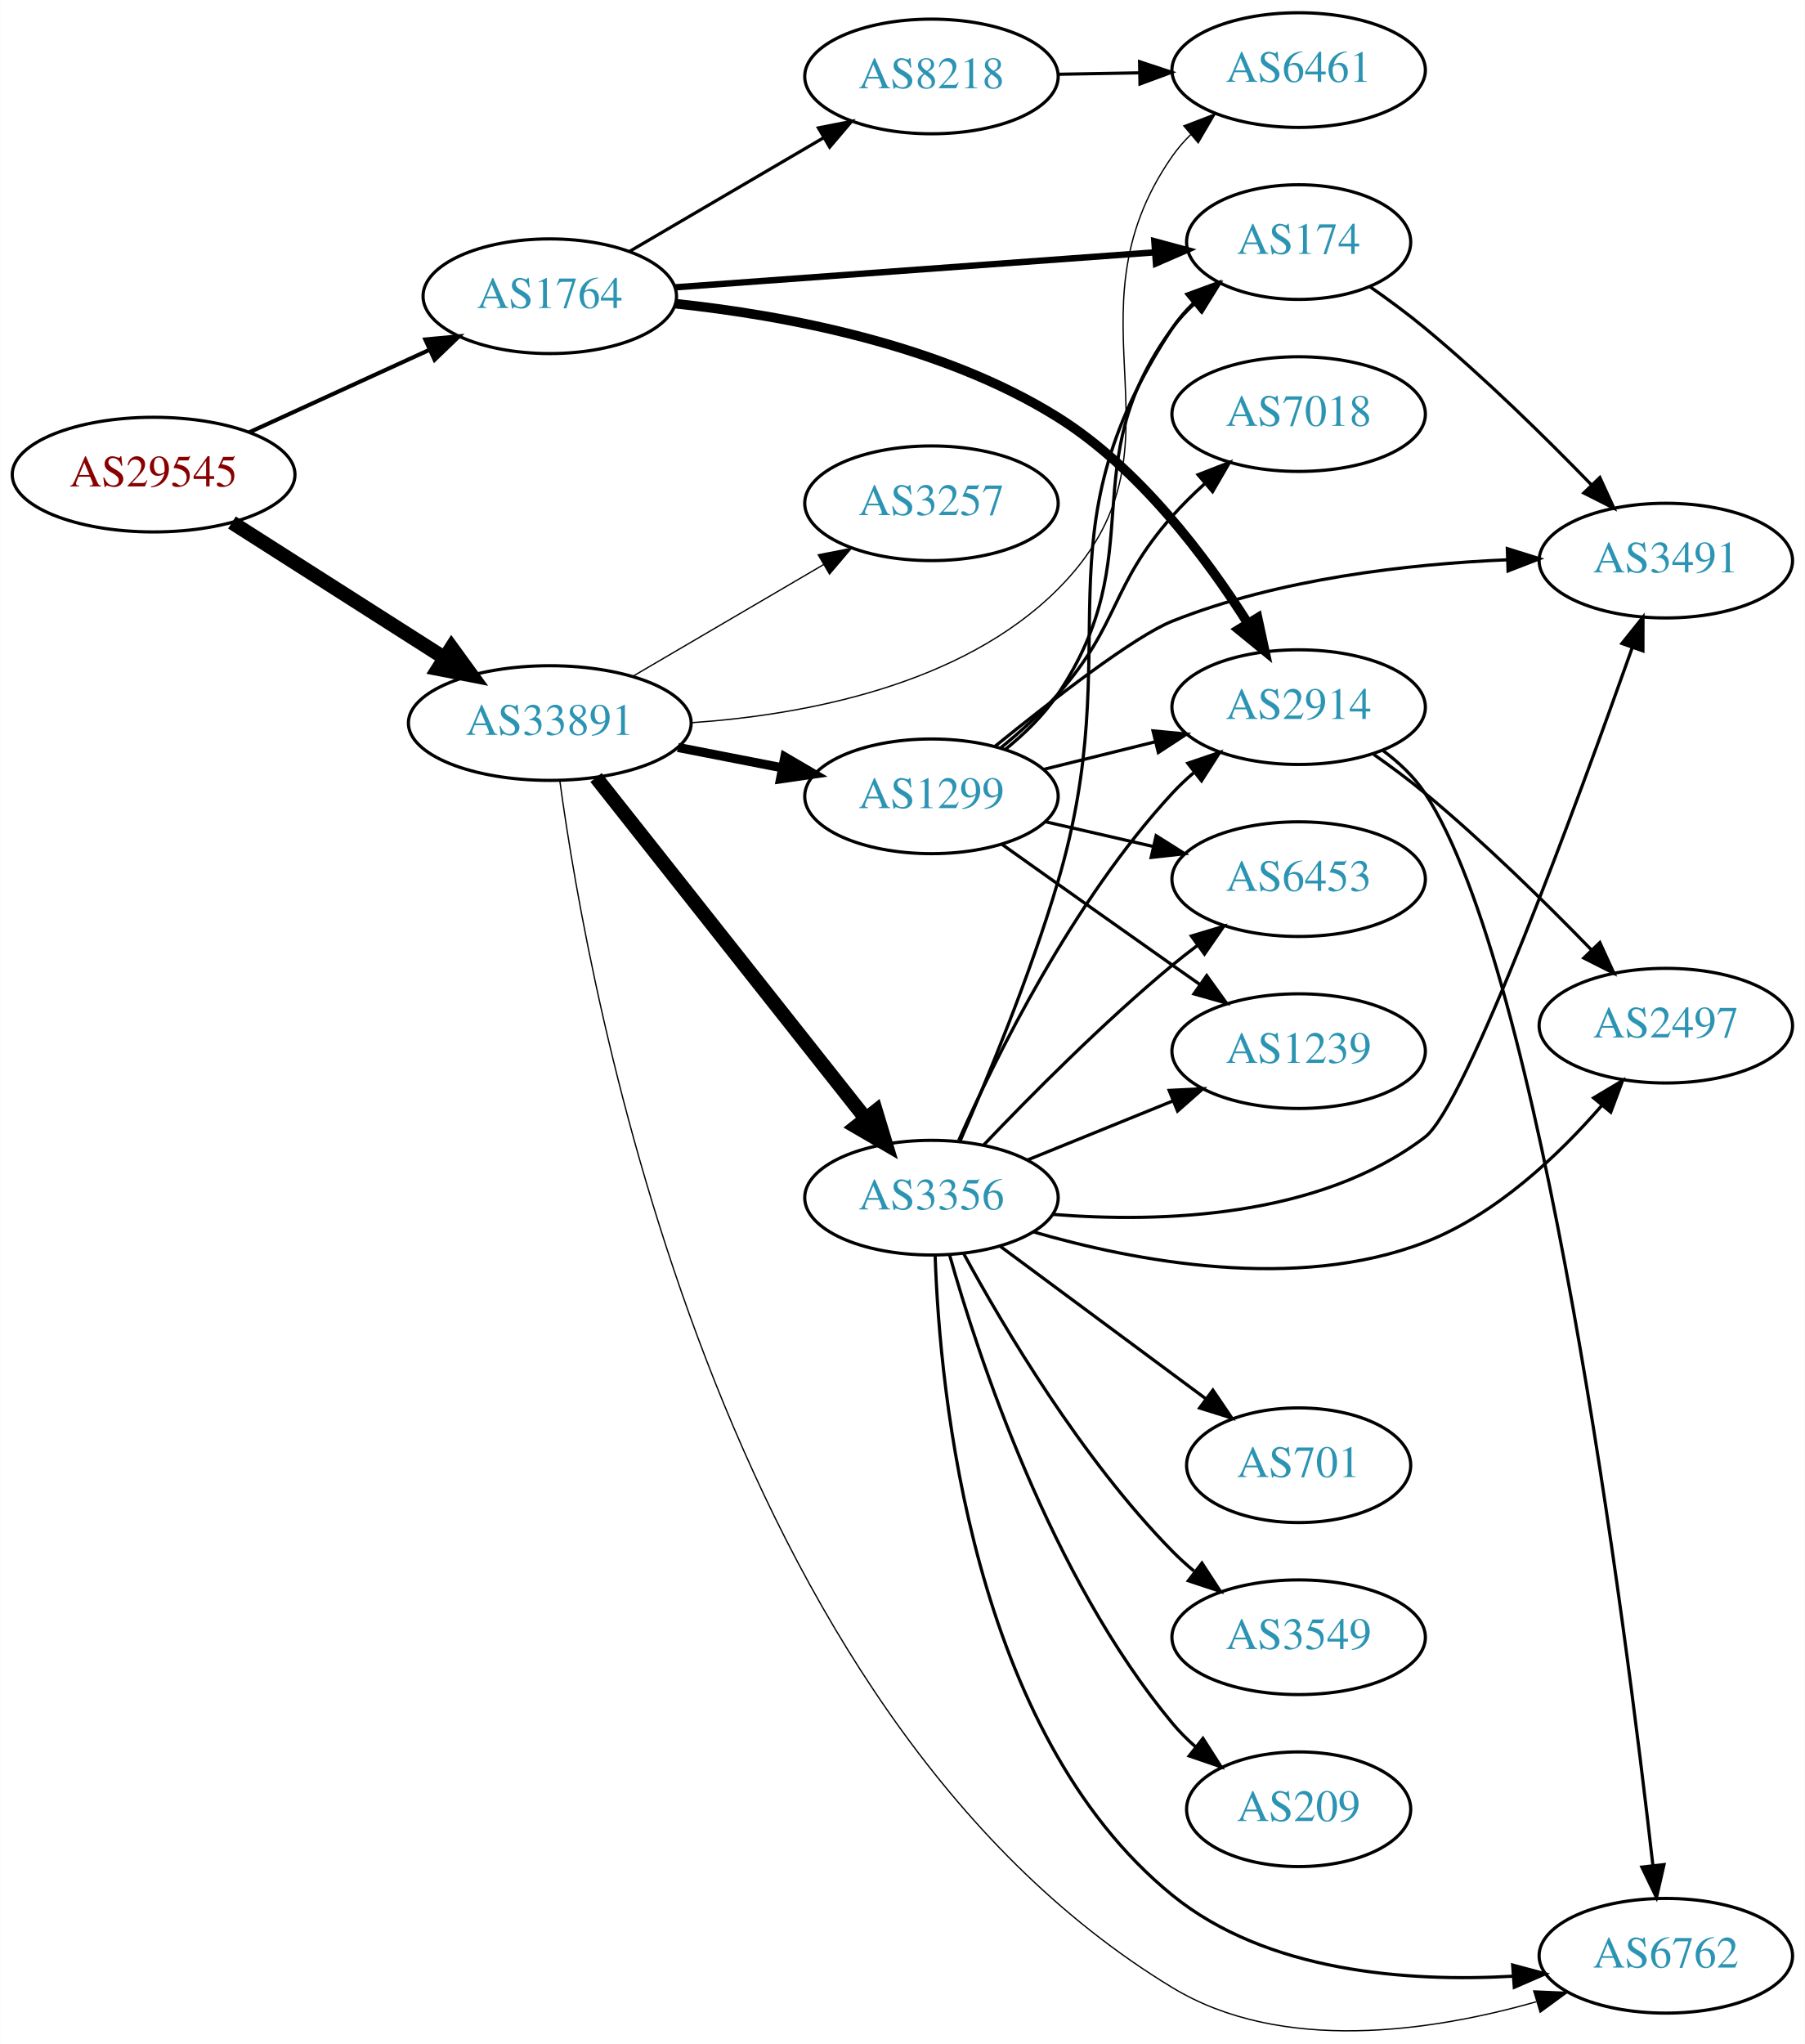
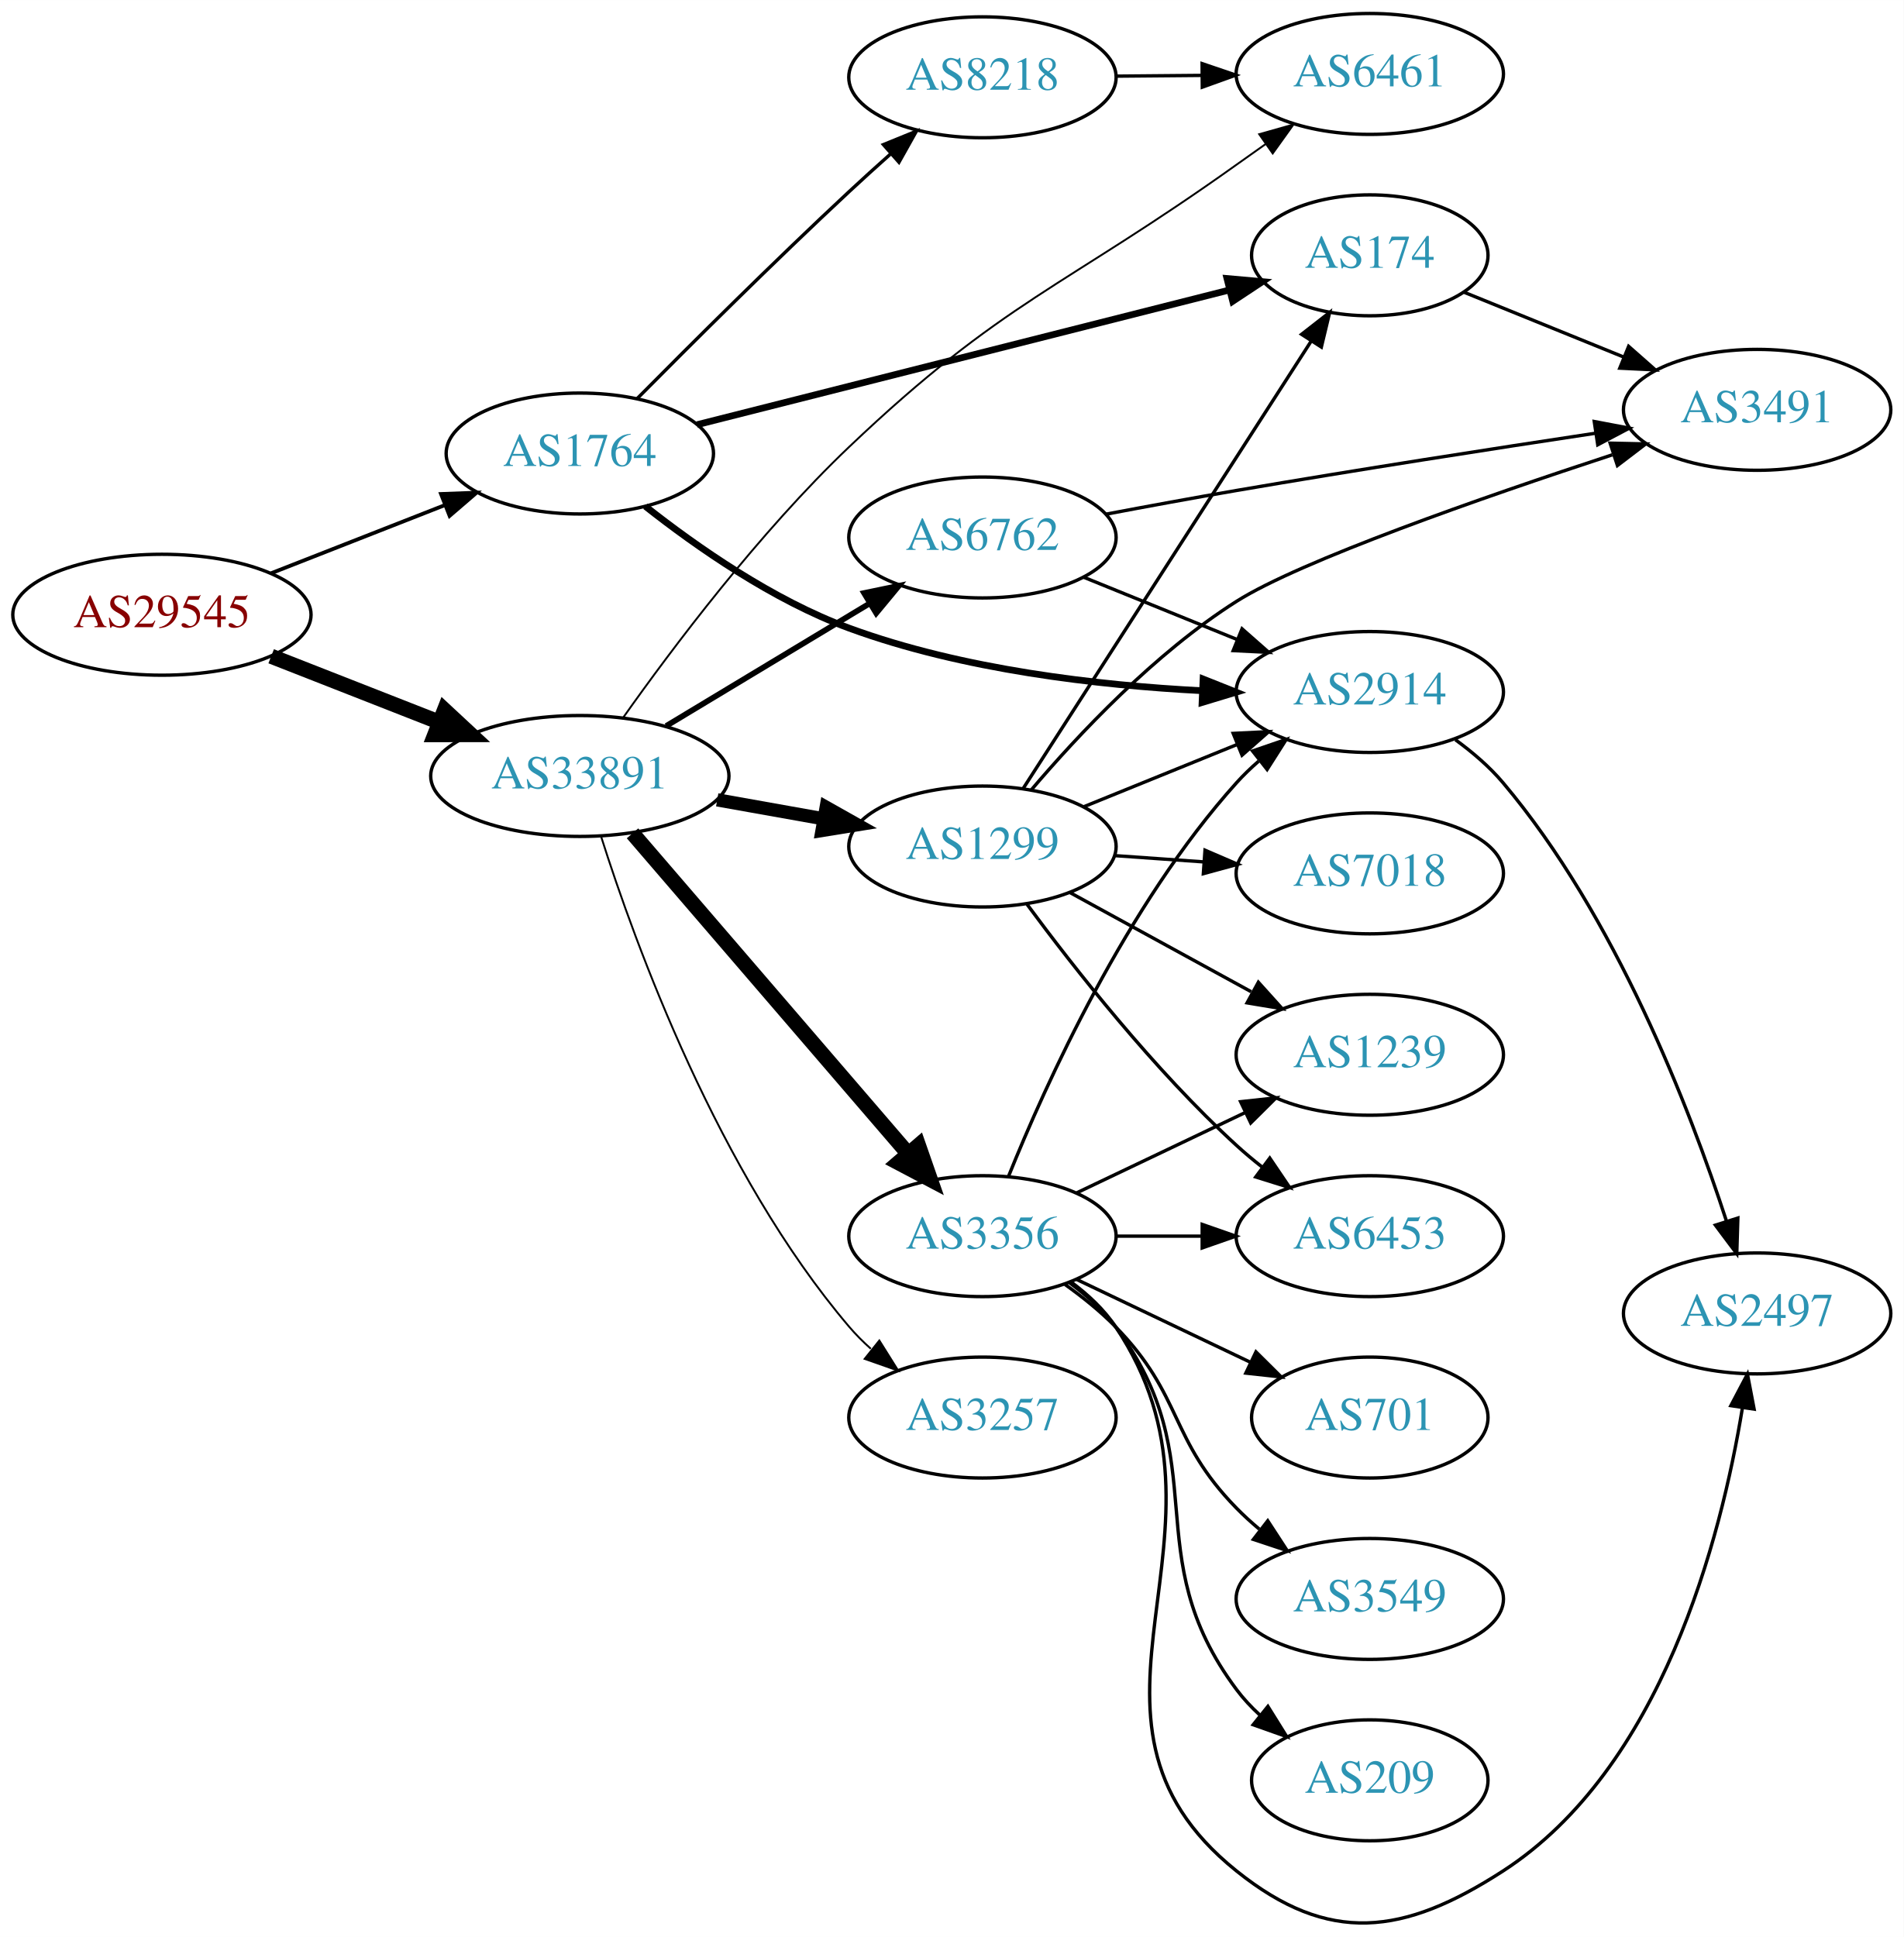
- <svg xmlns="http://www.w3.org/2000/svg" xmlns:xlink="http://www.w3.org/1999/xlink" width="567pt" height="642pt" viewBox="0.00 0.00 566.66 641.70">
-   <g id="graph0" class="graph" transform="scale(1 1) rotate(0) translate(4 637.705)">
-     <polygon fill="white" stroke="none" points="-4,4 -4,-637.705 562.663,-637.705 562.663,4 -4,4" />
+ <svg xmlns="http://www.w3.org/2000/svg" xmlns:xlink="http://www.w3.org/1999/xlink" width="567pt" height="577pt" viewBox="0.00 0.00 566.66 576.63">
+   <g id="graph0" class="graph" transform="scale(1 1) rotate(0) translate(4 572.628)">
+     <polygon fill="white" stroke="none" points="-4,4 -4,-572.628 562.663,-572.628 562.663,4 -4,4" />
    <g id="node1" class="node">
      <g id="a_node1">
        <a xlink:href="/asn/29545" xlink:title="AS29545 ~ Ringstrasse 5 [AT]">
-           <ellipse fill="#ffffff" stroke="black" cx="44.196" cy="-488.705" rx="44.393" ry="18" />
-           <text text-anchor="middle" x="44.196" y="-485.005" font-family="Times,serif" font-size="14.00" fill="#880000">AS29545</text>
+           <ellipse fill="#ffffff" stroke="black" cx="44.196" cy="-389.628" rx="44.393" ry="18" />
+           <text text-anchor="middle" x="44.196" y="-385.928" font-family="Times,serif" font-size="14.00" fill="#880000">AS29545</text>
        </a>
      </g>
    </g>
    <g id="node2" class="node">
      <g id="a_node2">
        <a xlink:href="/asn/1764" xlink:title="AS1764 ~ NEXTLAYER-AS [AT]">
-           <ellipse fill="#ffffff" stroke="black" cx="168.588" cy="-544.705" rx="39.794" ry="18" />
-           <text text-anchor="middle" x="168.588" y="-541.005" font-family="Times,serif" font-size="14.00" fill="#2c94b3">AS1764</text>
+           <ellipse fill="#ffffff" stroke="black" cx="168.588" cy="-437.628" rx="39.794" ry="18" />
+           <text text-anchor="middle" x="168.588" y="-433.928" font-family="Times,serif" font-size="14.00" fill="#2c94b3">AS1764</text>
        </a>
      </g>
    </g>
    <g id="edge1" class="edge">
-       <path fill="none" stroke="black" stroke-width="1.286" d="M74.201,-501.976C91.177,-509.743 112.772,-519.624 130.919,-527.927" />
-       <polygon fill="black" stroke="black" stroke-width="1.286" points="129.502,-531.127 140.052,-532.105 132.415,-524.762 129.502,-531.127" />
+       <path fill="none" stroke="black" stroke-width="1.125" d="M76.715,-401.99C92.464,-408.166 111.674,-415.7 128.367,-422.247" />
+       <polygon fill="black" stroke="black" stroke-width="1.125" points="127.273,-425.577 137.86,-425.97 129.829,-419.06 127.273,-425.577" />
    </g>
    <g id="node3" class="node">
      <g id="a_node3">
        <a xlink:href="/asn/33891" xlink:title="AS33891 ~ CORE-BACKBONE GMBH GLOBAL NETWORK [DE]">
-           <ellipse fill="#ffffff" stroke="black" cx="168.588" cy="-410.705" rx="44.393" ry="18" />
-           <text text-anchor="middle" x="168.588" y="-407.005" font-family="Times,serif" font-size="14.00" fill="#2c94b3">AS33891</text>
+           <ellipse fill="#ffffff" stroke="black" cx="168.588" cy="-341.628" rx="44.393" ry="18" />
+           <text text-anchor="middle" x="168.588" y="-337.928" font-family="Times,serif" font-size="14.00" fill="#2c94b3">AS33891</text>
        </a>
      </g>
    </g>
    <g id="edge2" class="edge">
-       <path fill="none" stroke="black" stroke-width="4.5" d="M68.794,-473.665C87.758,-461.58 114.587,-444.482 135.501,-431.154" />
-       <polygon fill="black" stroke="black" stroke-width="4.5" points="137.745,-434.392 144.062,-425.698 133.513,-427.751 137.745,-434.392" />
+       <path fill="none" stroke="black" stroke-width="4.5" d="M76.715,-377.267C91.991,-371.276 110.521,-364.009 126.855,-357.603" />
+       <polygon fill="black" stroke="black" stroke-width="4.5" points="128.304,-361.265 136.176,-353.948 125.429,-353.933 128.304,-361.265" />
    </g>
    <g id="node4" class="node">
      <g id="a_node4">
-         <a xlink:href="/asn/8218" xlink:title="AS8218 ~ legacy Neotelecoms [FR]">
-           <ellipse fill="#ffffff" stroke="black" cx="288.431" cy="-613.705" rx="39.794" ry="18" />
-           <text text-anchor="middle" x="288.431" y="-610.005" font-family="Times,serif" font-size="14.00" fill="#2c94b3">AS8218</text>
+         <a xlink:href="/asn/2914" xlink:title="AS2914 ~ NTT America, Inc. [US]">
+           <ellipse fill="#ffffff" stroke="black" cx="403.724" cy="-366.628" rx="39.794" ry="18" />
+           <text text-anchor="middle" x="403.724" y="-362.928" font-family="Times,serif" font-size="14.00" fill="#2c94b3">AS2914</text>
        </a>
      </g>
    </g>
    <g id="edge3" class="edge">
-       <path fill="none" stroke="black" d="M193.72,-558.834C211.275,-569.113 235.25,-583.151 254.555,-594.455" />
-       <polygon fill="black" stroke="black" points="252.933,-597.561 263.332,-599.594 256.47,-591.521 252.933,-597.561" />
+       <path fill="none" stroke="black" stroke-width="2" d="M188.09,-421.908C203.343,-409.871 226.087,-393.963 248.784,-385.628 282.51,-373.245 322.894,-368.608 353.836,-367.008" />
+       <polygon fill="black" stroke="black" stroke-width="2" points="354.104,-370.499 363.944,-366.574 353.804,-363.506 354.104,-370.499" />
    </g>
    <g id="node5" class="node">
      <g id="a_node5">
-         <a xlink:href="/asn/2914" xlink:title="AS2914 ~ NTT America, Inc. [US]">
-           <ellipse fill="#ffffff" stroke="black" cx="403.724" cy="-415.705" rx="39.794" ry="18" />
-           <text text-anchor="middle" x="403.724" y="-412.005" font-family="Times,serif" font-size="14.00" fill="#2c94b3">AS2914</text>
+         <a xlink:href="/asn/8218" xlink:title="AS8218 ~ legacy Neotelecoms [FR]">
+           <ellipse fill="#ffffff" stroke="black" cx="288.431" cy="-549.628" rx="39.794" ry="18" />
+           <text text-anchor="middle" x="288.431" y="-545.928" font-family="Times,serif" font-size="14.00" fill="#2c94b3">AS8218</text>
        </a>
      </g>
    </g>
    <g id="edge4" class="edge">
-       <path fill="none" stroke="black" stroke-width="3" d="M208.094,-542.36C241.943,-538.77 291.388,-529.685 328.077,-506.705 353.722,-490.642 374.676,-462.713 387.784,-442.02" />
-       <polygon fill="black" stroke="black" stroke-width="3" points="390.843,-443.727 393.078,-433.371 384.873,-440.073 390.843,-443.727" />
+       <path fill="none" stroke="black" d="M185.709,-454.035C201.53,-470.01 226.467,-494.852 248.784,-515.628 252.69,-519.265 256.877,-523.055 261.001,-526.729" />
+       <polygon fill="black" stroke="black" points="258.95,-529.587 268.764,-533.581 263.582,-524.339 258.95,-529.587" />
    </g>
    <g id="node6" class="node">
      <g id="a_node6">
        <a xlink:href="/asn/174" xlink:title="AS174 ~ Cogent Communications [US]">
-           <ellipse fill="#ffffff" stroke="black" cx="403.724" cy="-561.705" rx="35.194" ry="18" />
-           <text text-anchor="middle" x="403.724" y="-558.005" font-family="Times,serif" font-size="14.00" fill="#2c94b3">AS174</text>
+           <ellipse fill="#ffffff" stroke="black" cx="403.724" cy="-496.628" rx="35.194" ry="18" />
+           <text text-anchor="middle" x="403.724" y="-492.928" font-family="Times,serif" font-size="14.00" fill="#2c94b3">AS174</text>
        </a>
      </g>
    </g>
    <g id="edge5" class="edge">
-       <path fill="none" stroke="black" stroke-width="2" d="M207.825,-547.493C249.204,-550.51 315.092,-555.315 358.626,-558.489" />
-       <polygon fill="black" stroke="black" stroke-width="2" points="358.413,-561.983 368.642,-559.219 358.923,-555.001 358.413,-561.983" />
-     </g>
-     <g id="node7" class="node">
-       <g id="a_node7">
-         <a xlink:href="/asn/6461" xlink:title="AS6461 ~ Zayo Bandwidth [US]">
-           <ellipse fill="#ffffff" stroke="black" cx="403.724" cy="-615.705" rx="39.794" ry="18" />
-           <text text-anchor="middle" x="403.724" y="-612.005" font-family="Times,serif" font-size="14.00" fill="#2c94b3">AS6461</text>
-         </a>
-       </g>
-     </g>
-     <g id="edge13" class="edge">
-       <path fill="none" stroke="black" stroke-width="0.409" d="M213.077,-410.813C248.665,-413.279 297.89,-422.508 328.077,-452.705 372.284,-496.923 328.264,-537.451 364.077,-588.705 365.747,-591.095 367.701,-593.342 369.827,-595.441" />
-       <polygon fill="black" stroke="black" stroke-width="0.409" points="367.666,-598.198 377.557,-601.993 372.192,-592.857 367.666,-598.198" />
+       <path fill="none" stroke="black" stroke-width="2" d="M203.488,-446.208C245.52,-456.845 317.097,-474.959 362.046,-486.334" />
+       <polygon fill="black" stroke="black" stroke-width="2" points="361.21,-489.733 371.763,-488.793 362.928,-482.947 361.21,-489.733" />
    </g>
    <g id="node8" class="node">
      <g id="a_node8">
-         <a xlink:href="/asn/6762" xlink:title="AS6762 ~ TELECOM ITALIA SPARKLE S.p.A. [IT]">
-           <ellipse fill="#ffffff" stroke="black" cx="519.017" cy="-23.705" rx="39.794" ry="18" />
-           <text text-anchor="middle" x="519.017" y="-20.005" font-family="Times,serif" font-size="14.00" fill="#2c94b3">AS6762</text>
-         </a>
-       </g>
-     </g>
-     <g id="edge14" class="edge">
-       <path fill="none" stroke="black" stroke-width="0.409" d="M171.776,-392.34C180.752,-326.302 221.328,-100.241 364.077,-13.705 398.427,7.119 445.367,0.11 478.355,-9.267" />
-       <polygon fill="black" stroke="black" stroke-width="0.409" points="477.529,-12.674 488.115,-12.224 479.559,-5.974 477.529,-12.674" />
+         <a xlink:href="/asn/6461" xlink:title="AS6461 ~ Zayo Bandwidth [US]">
+           <ellipse fill="#ffffff" stroke="black" cx="403.724" cy="-550.628" rx="39.794" ry="18" />
+           <text text-anchor="middle" x="403.724" y="-546.928" font-family="Times,serif" font-size="14.00" fill="#2c94b3">AS6461</text>
+         </a>
+       </g>
+     </g>
+     <g id="edge13" class="edge">
+       <path fill="none" stroke="black" stroke-width="0.562" d="M181.53,-359.063C196.064,-379.602 221.998,-414.15 248.784,-439.628 294.721,-483.323 312.468,-486.805 364.077,-523.628 366.894,-525.638 369.835,-527.721 372.782,-529.797" />
+       <polygon fill="black" stroke="black" stroke-width="0.562" points="370.808,-532.688 381.004,-535.567 374.829,-526.958 370.808,-532.688" />
+     </g>
+     <g id="node10" class="node">
+       <g id="a_node10">
+         <a xlink:href="/asn/3356" xlink:title="AS3356 ~ Level 3 Parent, LLC [US]">
+           <ellipse fill="#ffffff" stroke="black" cx="288.431" cy="-204.628" rx="39.794" ry="18" />
+           <text text-anchor="middle" x="288.431" y="-200.928" font-family="Times,serif" font-size="14.00" fill="#2c94b3">AS3356</text>
+         </a>
+       </g>
+     </g>
+     <g id="edge9" class="edge">
+       <path fill="none" stroke="black" stroke-width="4.5" d="M184.275,-324.554C204.94,-300.53 242.713,-256.616 266.367,-229.116" />
+       <polygon fill="black" stroke="black" stroke-width="4.5" points="269.393,-231.636 272.929,-221.487 263.423,-226.501 269.393,-231.636" />
    </g>
    <g id="node11" class="node">
      <g id="a_node11">
-         <a xlink:href="/asn/3356" xlink:title="AS3356 ~ Level 3 Parent, LLC [US]">
-           <ellipse fill="#ffffff" stroke="black" cx="288.431" cy="-261.705" rx="39.794" ry="18" />
-           <text text-anchor="middle" x="288.431" y="-258.005" font-family="Times,serif" font-size="14.00" fill="#2c94b3">AS3356</text>
+         <a xlink:href="/asn/1299" xlink:title="AS1299 ~ Telia Carrier [EU]">
+           <ellipse fill="#ffffff" stroke="black" cx="288.431" cy="-320.628" rx="39.794" ry="18" />
+           <text text-anchor="middle" x="288.431" y="-316.928" font-family="Times,serif" font-size="14.00" fill="#2c94b3">AS1299</text>
        </a>
      </g>
    </g>
    <g id="edge10" class="edge">
-       <path fill="none" stroke="black" stroke-width="4.5" d="M183.106,-393.612C203.884,-367.341 243.775,-316.902 267.757,-286.58" />
-       <polygon fill="black" stroke="black" stroke-width="4.5" points="270.955,-288.883 274.07,-278.597 264.779,-283.998 270.955,-288.883" />
+       <path fill="none" stroke="black" stroke-width="3.938" d="M209.484,-334.519C219.706,-332.697 230.783,-330.723 241.29,-328.851" />
+       <polygon fill="black" stroke="black" stroke-width="3.938" points="241.912,-332.295 251.143,-327.095 240.684,-325.404 241.912,-332.295" />
    </g>
    <g id="node12" class="node">
      <g id="a_node12">
-         <a xlink:href="/asn/1299" xlink:title="AS1299 ~ Telia Carrier [EU]">
-           <ellipse fill="#ffffff" stroke="black" cx="288.431" cy="-387.705" rx="39.794" ry="18" />
-           <text text-anchor="middle" x="288.431" y="-384.005" font-family="Times,serif" font-size="14.00" fill="#2c94b3">AS1299</text>
+         <a xlink:href="/asn/6762" xlink:title="AS6762 ~ TELECOM ITALIA SPARKLE S.p.A. [IT]">
+           <ellipse fill="#ffffff" stroke="black" cx="288.431" cy="-412.628" rx="39.794" ry="18" />
+           <text text-anchor="middle" x="288.431" y="-408.928" font-family="Times,serif" font-size="14.00" fill="#2c94b3">AS6762</text>
        </a>
      </g>
    </g>
    <g id="edge11" class="edge">
-       <path fill="none" stroke="black" stroke-width="2.864" d="M208.828,-403.046C219.28,-401.006 230.666,-398.784 241.444,-396.68" />
-       <polygon fill="black" stroke="black" stroke-width="2.864" points="242.397,-400.06 251.542,-394.709 241.056,-393.19 242.397,-400.06" />
+       <path fill="none" stroke="black" stroke-width="1.688" d="M194.292,-356.512C211.887,-367.114 235.713,-381.469 254.862,-393.006" />
+       <polygon fill="black" stroke="black" stroke-width="1.688" points="253.193,-396.086 263.565,-398.249 256.806,-390.091 253.193,-396.086" />
    </g>
    <g id="node13" class="node">
      <g id="a_node13">
        <a xlink:href="/asn/3257" xlink:title="AS3257 ~ GTT [DE]">
-           <ellipse fill="#ffffff" stroke="black" cx="288.431" cy="-479.705" rx="39.794" ry="18" />
-           <text text-anchor="middle" x="288.431" y="-476.005" font-family="Times,serif" font-size="14.00" fill="#2c94b3">AS3257</text>
+           <ellipse fill="#ffffff" stroke="black" cx="288.431" cy="-150.628" rx="39.794" ry="18" />
+           <text text-anchor="middle" x="288.431" y="-146.928" font-family="Times,serif" font-size="14.00" fill="#2c94b3">AS3257</text>
        </a>
      </g>
    </g>
    <g id="edge12" class="edge">
-       <path fill="none" stroke="black" stroke-width="0.409" d="M194.58,-425.338C212.077,-435.583 235.63,-449.374 254.636,-460.502" />
-       <polygon fill="black" stroke="black" stroke-width="0.409" points="252.883,-463.532 263.281,-465.564 256.42,-457.491 252.883,-463.532" />
+       <path fill="none" stroke="black" stroke-width="0.562" d="M174.899,-323.667C185.076,-291.55 209.834,-223.365 248.784,-177.628 250.725,-175.35 252.899,-173.172 255.201,-171.112" />
+       <polygon fill="black" stroke="black" stroke-width="0.562" points="257.738,-173.564 263.365,-164.587 253.368,-168.096 257.738,-173.564" />
+     </g>
+     <g id="node7" class="node">
+       <g id="a_node7">
+         <a xlink:href="/asn/2497" xlink:title="AS2497 ~ Internet Initiative Japan Inc. [JP]">
+           <ellipse fill="#ffffff" stroke="black" cx="519.017" cy="-181.628" rx="39.794" ry="18" />
+           <text text-anchor="middle" x="519.017" y="-177.928" font-family="Times,serif" font-size="14.00" fill="#2c94b3">AS2497</text>
+         </a>
+       </g>
    </g>
    <g id="edge6" class="edge">
-       <path fill="none" stroke="black" d="M328.103,-614.387C336.306,-614.532 345.07,-614.687 353.602,-614.837" />
-       <polygon fill="black" stroke="black" points="353.781,-618.341 363.841,-615.018 353.905,-611.342 353.781,-618.341" />
+       <path fill="none" stroke="black" d="M429.223,-352.404C434.321,-348.692 439.357,-344.381 443.37,-339.628 476.892,-299.924 498.973,-242.621 509.916,-209.042" />
+       <polygon fill="black" stroke="black" points="513.278,-210.018 512.955,-199.428 506.604,-207.908 513.278,-210.018" />
    </g>
    <g id="edge7" class="edge">
-       <path fill="none" stroke="black" d="M430.108,-402.141C435.16,-398.395 439.954,-393.903 443.37,-388.705 480.187,-332.676 506.326,-128.041 514.938,-52.218" />
-       <polygon fill="black" stroke="black" points="518.448,-52.326 516.081,-41.999 511.491,-51.548 518.448,-52.326" />
+       <path fill="none" stroke="black" d="M328.103,-549.97C336.306,-550.042 345.07,-550.12 353.602,-550.195" />
+       <polygon fill="black" stroke="black" points="353.811,-553.697 363.841,-550.285 353.873,-546.697 353.811,-553.697" />
    </g>
    <g id="node9" class="node">
      <g id="a_node9">
-         <a xlink:href="/asn/2497" xlink:title="AS2497 ~ Internet Initiative Japan Inc. [JP]">
-           <ellipse fill="#ffffff" stroke="black" cx="519.017" cy="-315.705" rx="39.794" ry="18" />
-           <text text-anchor="middle" x="519.017" y="-312.005" font-family="Times,serif" font-size="14.00" fill="#2c94b3">AS2497</text>
+         <a xlink:href="/asn/3491" xlink:title="AS3491 ~ PCCW Global, Inc. [US]">
+           <ellipse fill="#ffffff" stroke="black" cx="519.017" cy="-450.628" rx="39.794" ry="18" />
+           <text text-anchor="middle" x="519.017" y="-446.928" font-family="Times,serif" font-size="14.00" fill="#2c94b3">AS3491</text>
        </a>
      </g>
    </g>
    <g id="edge8" class="edge">
-       <path fill="none" stroke="black" d="M427.258,-400.891C432.664,-397.086 438.329,-392.883 443.37,-388.705 461.911,-373.339 481.31,-354.263 495.684,-339.465" />
-       <polygon fill="black" stroke="black" points="498.301,-341.793 502.711,-332.159 493.256,-336.94 498.301,-341.793" />
-     </g>
-     <g id="node10" class="node">
-       <g id="a_node10">
-         <a xlink:href="/asn/3491" xlink:title="AS3491 ~ PCCW Global, Inc. [US]">
-           <ellipse fill="#ffffff" stroke="black" cx="519.017" cy="-461.705" rx="39.794" ry="18" />
-           <text text-anchor="middle" x="519.017" y="-458.005" font-family="Times,serif" font-size="14.00" fill="#2c94b3">AS3491</text>
-         </a>
-       </g>
-     </g>
-     <g id="edge9" class="edge">
-       <path fill="none" stroke="black" d="M426.047,-547.74C431.811,-543.717 437.951,-539.196 443.37,-534.705 461.911,-519.339 481.31,-500.263 495.684,-485.465" />
-       <polygon fill="black" stroke="black" points="498.301,-487.793 502.711,-478.159 493.256,-482.94 498.301,-487.793" />
-     </g>
-     <g id="edge24" class="edge">
-       <path fill="none" stroke="black" d="M296.999,-279.7C308.618,-305.847 332.827,-354.901 364.077,-388.705 366.109,-390.902 368.348,-393.022 370.695,-395.043" />
-       <polygon fill="black" stroke="black" points="368.908,-398.089 378.94,-401.496 373.222,-392.576 368.908,-398.089" />
+       <path fill="none" stroke="black" d="M431.86,-485.61C446.064,-479.843 463.701,-472.682 479.311,-466.344" />
+       <polygon fill="black" stroke="black" points="480.771,-469.529 488.72,-462.524 478.138,-463.043 480.771,-469.529" />
    </g>
    <g id="edge20" class="edge">
-       <path fill="none" stroke="black" d="M297.33,-279.275C305.873,-298.826 319.427,-331.516 328.077,-360.705 350.515,-436.421 320.634,-468.757 364.077,-534.705 365.923,-537.507 368.169,-540.104 370.64,-542.49" />
-       <polygon fill="black" stroke="black" points="368.606,-545.35 378.549,-549.008 373.058,-539.948 368.606,-545.35" />
-     </g>
-     <g id="edge16" class="edge">
-       <path fill="none" stroke="black" d="M289.589,-243.414C291.039,-200.65 301.115,-93.886 364.077,-42.705 393.713,-18.614 437.761,-15.385 471.155,-17.296" />
-       <polygon fill="black" stroke="black" points="470.918,-20.788 481.149,-18.037 471.435,-13.807 470.918,-20.788" />
-     </g>
-     <g id="edge15" class="edge">
-       <path fill="none" stroke="black" d="M320.352,-250.993C352.266,-241.723 402.954,-232.056 443.37,-247.705 465.644,-256.329 485.353,-275.035 498.918,-290.648" />
-       <polygon fill="black" stroke="black" points="496.341,-293.023 505.433,-298.462 501.717,-288.54 496.341,-293.023" />
-     </g>
-     <g id="edge21" class="edge">
-       <path fill="none" stroke="black" d="M326.579,-256.455C360.424,-253.765 410.066,-255.323 443.37,-280.705 456.274,-290.539 491.448,-386.375 508.499,-434.466" />
-       <polygon fill="black" stroke="black" points="505.219,-435.69 511.847,-443.955 511.82,-433.361 505.219,-435.69" />
+       <path fill="none" stroke="black" d="M296.179,-222.415C307.23,-249.871 331.283,-303.206 364.077,-339.628 366.08,-341.852 368.298,-343.992 370.631,-346.025" />
+       <polygon fill="black" stroke="black" points="368.829,-349.062 378.85,-352.502 373.161,-343.563 368.829,-349.062" />
+     </g>
+     <g id="edge14" class="edge">
+       <path fill="none" stroke="black" d="M314.75,-191.021C319.806,-187.278 324.617,-182.798 328.077,-177.628 369.102,-116.334 306.544,-61.78 364.077,-15.628 391.567,6.423 413.779,3.511 443.37,-15.628 490.664,-46.217 508.287,-114.683 514.63,-153.453" />
+       <polygon fill="black" stroke="black" points="511.198,-154.17 516.135,-163.545 518.121,-153.138 511.198,-154.17" />
    </g>
    <g id="node14" class="node">
      <g id="a_node14">
-         <a xlink:href="/asn/701" xlink:title="AS701 ~ UUNET [US]">
-           <ellipse fill="#ffffff" stroke="black" cx="403.724" cy="-177.705" rx="35.194" ry="18" />
-           <text text-anchor="middle" x="403.724" y="-174.005" font-family="Times,serif" font-size="14.00" fill="#2c94b3">AS701</text>
-         </a>
-       </g>
-     </g>
-     <g id="edge17" class="edge">
-       <path fill="none" stroke="black" d="M309.947,-246.493C328.025,-233.089 354.528,-213.439 374.583,-198.569" />
-       <polygon fill="black" stroke="black" points="376.792,-201.289 382.74,-192.521 372.623,-195.666 376.792,-201.289" />
+         <a xlink:href="/asn/6453" xlink:title="AS6453 ~ TATA COMMUNICATIONS (AMERICA) INC [US]">
+           <ellipse fill="#ffffff" stroke="black" cx="403.724" cy="-204.628" rx="39.794" ry="18" />
+           <text text-anchor="middle" x="403.724" y="-200.928" font-family="Times,serif" font-size="14.00" fill="#2c94b3">AS6453</text>
+         </a>
+       </g>
+     </g>
+     <g id="edge15" class="edge">
+       <path fill="none" stroke="black" d="M328.103,-204.628C336.306,-204.628 345.07,-204.628 353.602,-204.628" />
+       <polygon fill="black" stroke="black" points="353.841,-208.129 363.841,-204.628 353.841,-201.129 353.841,-208.129" />
    </g>
    <g id="node15" class="node">
      <g id="a_node15">
        <a xlink:href="/asn/3549" xlink:title="AS3549 ~ Level 3 Parent, LLC [US]">
-           <ellipse fill="#ffffff" stroke="black" cx="403.724" cy="-123.705" rx="39.794" ry="18" />
-           <text text-anchor="middle" x="403.724" y="-120.005" font-family="Times,serif" font-size="14.00" fill="#2c94b3">AS3549</text>
-         </a>
-       </g>
-     </g>
-     <g id="edge18" class="edge">
-       <path fill="none" stroke="black" d="M298.567,-244.106C311.172,-220.921 335.597,-179.696 364.077,-150.705 366.174,-148.57 368.461,-146.494 370.84,-144.504" />
-       <polygon fill="black" stroke="black" points="373.357,-146.983 379.143,-138.107 369.085,-141.437 373.357,-146.983" />
+           <ellipse fill="#ffffff" stroke="black" cx="403.724" cy="-96.628" rx="39.794" ry="18" />
+           <text text-anchor="middle" x="403.724" y="-92.928" font-family="Times,serif" font-size="14.00" fill="#2c94b3">AS3549</text>
+         </a>
+       </g>
+     </g>
+     <g id="edge16" class="edge">
+       <path fill="none" stroke="black" d="M313.025,-190.239C318.281,-186.481 323.613,-182.192 328.077,-177.628 348.25,-157.011 343.905,-144.246 364.077,-123.628 366.17,-121.489 368.453,-119.411 370.83,-117.419" />
+       <polygon fill="black" stroke="black" points="373.349,-119.896 379.13,-111.018 369.074,-114.353 373.349,-119.896" />
    </g>
    <g id="node16" class="node">
      <g id="a_node16">
-         <a xlink:href="/asn/1239" xlink:title="AS1239 ~ Sprint [US]">
-           <ellipse fill="#ffffff" stroke="black" cx="403.724" cy="-307.705" rx="39.794" ry="18" />
-           <text text-anchor="middle" x="403.724" y="-304.005" font-family="Times,serif" font-size="14.00" fill="#2c94b3">AS1239</text>
-         </a>
-       </g>
-     </g>
-     <g id="edge19" class="edge">
-       <path fill="none" stroke="black" d="M318.607,-273.551C332.482,-279.185 349.259,-285.997 364.169,-292.05" />
-       <polygon fill="black" stroke="black" points="363.065,-295.379 373.647,-295.899 365.698,-288.894 363.065,-295.379" />
+         <a xlink:href="/asn/209" xlink:title="AS209 ~ CenturyLink Communications, LLC [US]">
+           <ellipse fill="#ffffff" stroke="black" cx="403.724" cy="-42.628" rx="35.194" ry="18" />
+           <text text-anchor="middle" x="403.724" y="-38.928" font-family="Times,serif" font-size="14.00" fill="#2c94b3">AS209</text>
+         </a>
+       </g>
+     </g>
+     <g id="edge17" class="edge">
+       <path fill="none" stroke="black" d="M314.362,-190.747C319.438,-187.017 324.356,-182.613 328.077,-177.628 358.349,-137.087 333.806,-110.17 364.077,-69.628 366.085,-66.94 368.441,-64.419 370.982,-62.083" />
+       <polygon fill="black" stroke="black" points="373.397,-64.633 378.998,-55.639 369.011,-59.177 373.397,-64.633" />
    </g>
    <g id="node17" class="node">
      <g id="a_node17">
-         <a xlink:href="/asn/209" xlink:title="AS209 ~ CenturyLink Communications, LLC [US]">
-           <ellipse fill="#ffffff" stroke="black" cx="403.724" cy="-69.705" rx="35.194" ry="18" />
-           <text text-anchor="middle" x="403.724" y="-66.005" font-family="Times,serif" font-size="14.00" fill="#2c94b3">AS209</text>
-         </a>
-       </g>
-     </g>
-     <g id="edge22" class="edge">
-       <path fill="none" stroke="black" d="M294.076,-243.877C303.164,-211.654 325.817,-142.787 364.077,-96.705 366.221,-94.123 368.669,-91.675 371.269,-89.385" />
-       <polygon fill="black" stroke="black" points="373.677,-91.945 379.374,-83.012 369.35,-86.442 373.677,-91.945" />
+         <a xlink:href="/asn/701" xlink:title="AS701 ~ UUNET [US]">
+           <ellipse fill="#ffffff" stroke="black" cx="403.724" cy="-150.628" rx="35.194" ry="18" />
+           <text text-anchor="middle" x="403.724" y="-146.928" font-family="Times,serif" font-size="14.00" fill="#2c94b3">AS701</text>
+         </a>
+       </g>
+     </g>
+     <g id="edge18" class="edge">
+       <path fill="none" stroke="black" d="M316.567,-191.694C331.999,-184.339 351.485,-175.051 368.02,-167.17" />
+       <polygon fill="black" stroke="black" points="369.84,-170.179 377.361,-162.717 366.828,-163.86 369.84,-170.179" />
    </g>
    <g id="node18" class="node">
      <g id="a_node18">
-         <a xlink:href="/asn/6453" xlink:title="AS6453 ~ TATA COMMUNICATIONS (AMERICA) INC [US]">
-           <ellipse fill="#ffffff" stroke="black" cx="403.724" cy="-361.705" rx="39.794" ry="18" />
-           <text text-anchor="middle" x="403.724" y="-358.005" font-family="Times,serif" font-size="14.00" fill="#2c94b3">AS6453</text>
-         </a>
-       </g>
+         <a xlink:href="/asn/1239" xlink:title="AS1239 ~ Sprint [US]">
+           <ellipse fill="#ffffff" stroke="black" cx="403.724" cy="-258.628" rx="39.794" ry="18" />
+           <text text-anchor="middle" x="403.724" y="-254.928" font-family="Times,serif" font-size="14.00" fill="#2c94b3">AS1239</text>
+         </a>
+       </g>
+     </g>
+     <g id="edge19" class="edge">
+       <path fill="none" stroke="black" d="M316.567,-217.563C331.561,-224.71 350.382,-233.68 366.605,-241.413" />
+       <polygon fill="black" stroke="black" points="365.276,-244.656 375.809,-245.8 368.288,-238.337 365.276,-244.656" />
    </g>
    <g id="edge23" class="edge">
-       <path fill="none" stroke="black" d="M304.736,-278.159C319.349,-293.5 342.305,-316.661 364.077,-334.705 366.598,-336.794 369.275,-338.889 371.997,-340.938" />
-       <polygon fill="black" stroke="black" points="370.042,-343.844 380.189,-346.891 374.157,-338.181 370.042,-343.844" />
+       <path fill="none" stroke="black" d="M318.607,-332.475C332.482,-338.108 349.259,-344.92 364.169,-350.974" />
+       <polygon fill="black" stroke="black" points="363.065,-354.303 373.647,-354.822 365.698,-347.818 363.065,-354.303" />
+     </g>
+     <g id="edge25" class="edge">
+       <path fill="none" stroke="black" d="M300.5,-337.825C320.518,-368.923 362.829,-434.652 386.253,-471.041" />
+       <polygon fill="black" stroke="black" points="383.421,-473.108 391.776,-479.622 389.307,-469.319 383.421,-473.108" />
    </g>
    <g id="edge26" class="edge">
-       <path fill="none" stroke="black" d="M323.73,-396.181C334.711,-398.895 347.026,-401.939 358.606,-404.801" />
-       <polygon fill="black" stroke="black" points="357.994,-408.255 368.541,-407.256 359.673,-401.459 357.994,-408.255" />
-     </g>
-     <g id="edge30" class="edge">
-       <path fill="none" stroke="black" d="M311.593,-402.41C317.633,-407.308 323.707,-413.196 328.077,-419.705 357.932,-464.169 332.43,-491.498 364.077,-534.705 366.06,-537.412 368.399,-539.944 370.929,-542.289" />
-       <polygon fill="black" stroke="black" points="368.949,-545.188 378.929,-548.744 373.345,-539.741 368.949,-545.188" />
-     </g>
-     <g id="edge27" class="edge">
-       <path fill="none" stroke="black" d="M308.339,-403.371C326.272,-417.901 352.188,-437.971 364.077,-442.705 397.569,-456.039 438.127,-460.623 469.204,-461.962" />
-       <polygon fill="black" stroke="black" points="469.245,-465.465 479.356,-462.3 469.478,-458.469 469.245,-465.465" />
-     </g>
-     <g id="edge25" class="edge">
-       <path fill="none" stroke="black" d="M310.636,-372.584C325.56,-361.958 346.015,-347.426 364.077,-334.705 366.907,-332.712 369.855,-330.641 372.807,-328.572" />
-       <polygon fill="black" stroke="black" points="374.851,-331.414 381.037,-322.813 370.837,-325.679 374.851,-331.414" />
-     </g>
-     <g id="edge29" class="edge">
-       <path fill="none" stroke="black" d="M324.038,-379.762C334.809,-377.291 346.839,-374.53 358.188,-371.925" />
-       <polygon fill="black" stroke="black" points="358.974,-375.336 367.938,-369.688 357.409,-368.513 358.974,-375.336" />
+       <path fill="none" stroke="black" d="M302.972,-337.487C316.829,-353.785 339.727,-378.211 364.077,-393.628 383.086,-405.664 437.205,-424.536 475.894,-437.233" />
+       <polygon fill="black" stroke="black" points="475.267,-440.71 485.86,-440.48 477.436,-434.054 475.267,-440.71" />
+     </g>
+     <g id="edge24" class="edge">
+       <path fill="none" stroke="black" d="M301.718,-303.404C315.62,-284.576 339.535,-254.098 364.077,-231.628 366.492,-229.418 369.096,-227.239 371.77,-225.135" />
+       <polygon fill="black" stroke="black" points="373.954,-227.873 379.889,-219.097 369.776,-222.256 373.954,-227.873" />
+     </g>
+     <g id="edge21" class="edge">
+       <path fill="none" stroke="black" d="M314.574,-306.869C330.415,-298.2 351.076,-286.893 368.413,-277.405" />
+       <polygon fill="black" stroke="black" points="370.559,-280.221 377.651,-272.35 367.198,-274.08 370.559,-280.221" />
    </g>
    <g id="node19" class="node">
      <g id="a_node19">
        <a xlink:href="/asn/7018" xlink:title="AS7018 ~ AT&amp;T Services, Inc. [US]">
-           <ellipse fill="#ffffff" stroke="black" cx="403.724" cy="-507.705" rx="39.794" ry="18" />
-           <text text-anchor="middle" x="403.724" y="-504.005" font-family="Times,serif" font-size="14.00" fill="#2c94b3">AS7018</text>
-         </a>
-       </g>
+           <ellipse fill="#ffffff" stroke="black" cx="403.724" cy="-312.628" rx="39.794" ry="18" />
+           <text text-anchor="middle" x="403.724" y="-308.928" font-family="Times,serif" font-size="14.00" fill="#2c94b3">AS7018</text>
+         </a>
+       </g>
+     </g>
+     <g id="edge22" class="edge">
+       <path fill="none" stroke="black" d="M327.787,-317.92C336.276,-317.321 345.38,-316.678 354.214,-316.054" />
+       <polygon fill="black" stroke="black" points="354.679,-319.53 364.407,-315.334 354.186,-312.547 354.679,-319.53" />
+     </g>
+     <g id="edge27" class="edge">
+       <path fill="none" stroke="black" d="M318.607,-400.782C332.482,-395.148 349.259,-388.336 364.169,-382.283" />
+       <polygon fill="black" stroke="black" points="365.698,-385.439 373.647,-378.434 363.065,-378.954 365.698,-385.439" />
    </g>
    <g id="edge28" class="edge">
-       <path fill="none" stroke="black" d="M310.146,-402.893C316.275,-407.888 322.761,-413.707 328.077,-419.705 347.704,-441.846 344.45,-453.563 364.077,-475.705 367.151,-479.172 370.615,-482.579 374.176,-485.803" />
-       <polygon fill="black" stroke="black" points="372.138,-488.666 382.009,-492.516 376.693,-483.351 372.138,-488.666" />
+       <path fill="none" stroke="black" d="M325.082,-419.546C337.418,-421.878 351.342,-424.442 364.077,-426.628 399.884,-432.776 440.494,-439.079 471.01,-443.683" />
+       <polygon fill="black" stroke="black" points="470.541,-447.152 480.95,-445.176 471.581,-440.229 470.541,-447.152" />
    </g>
  </g>
</svg>
